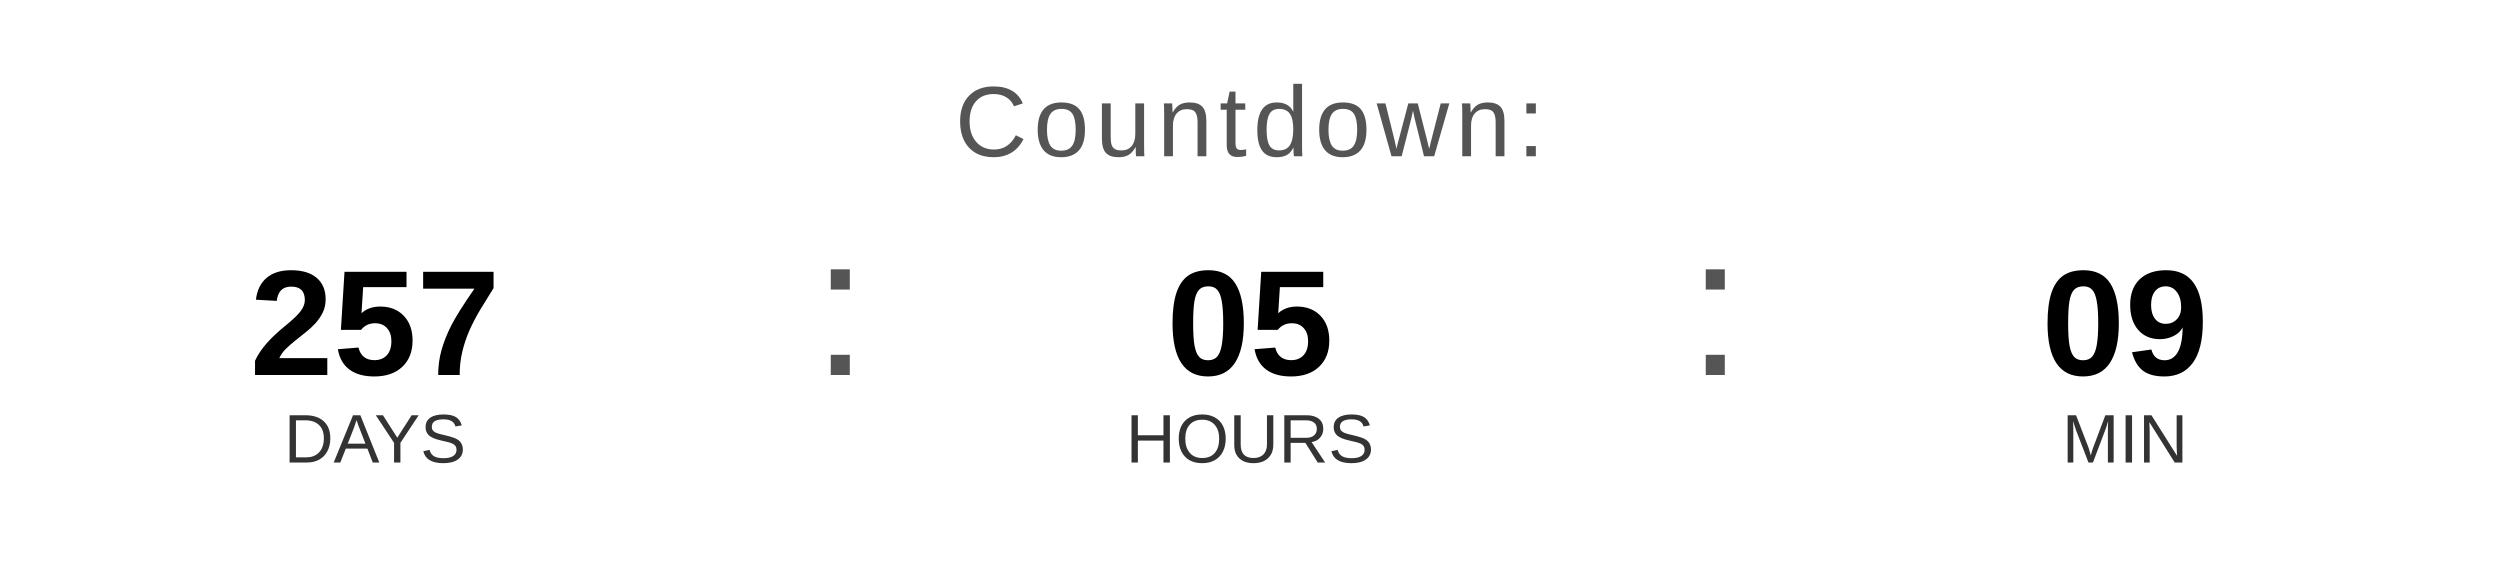
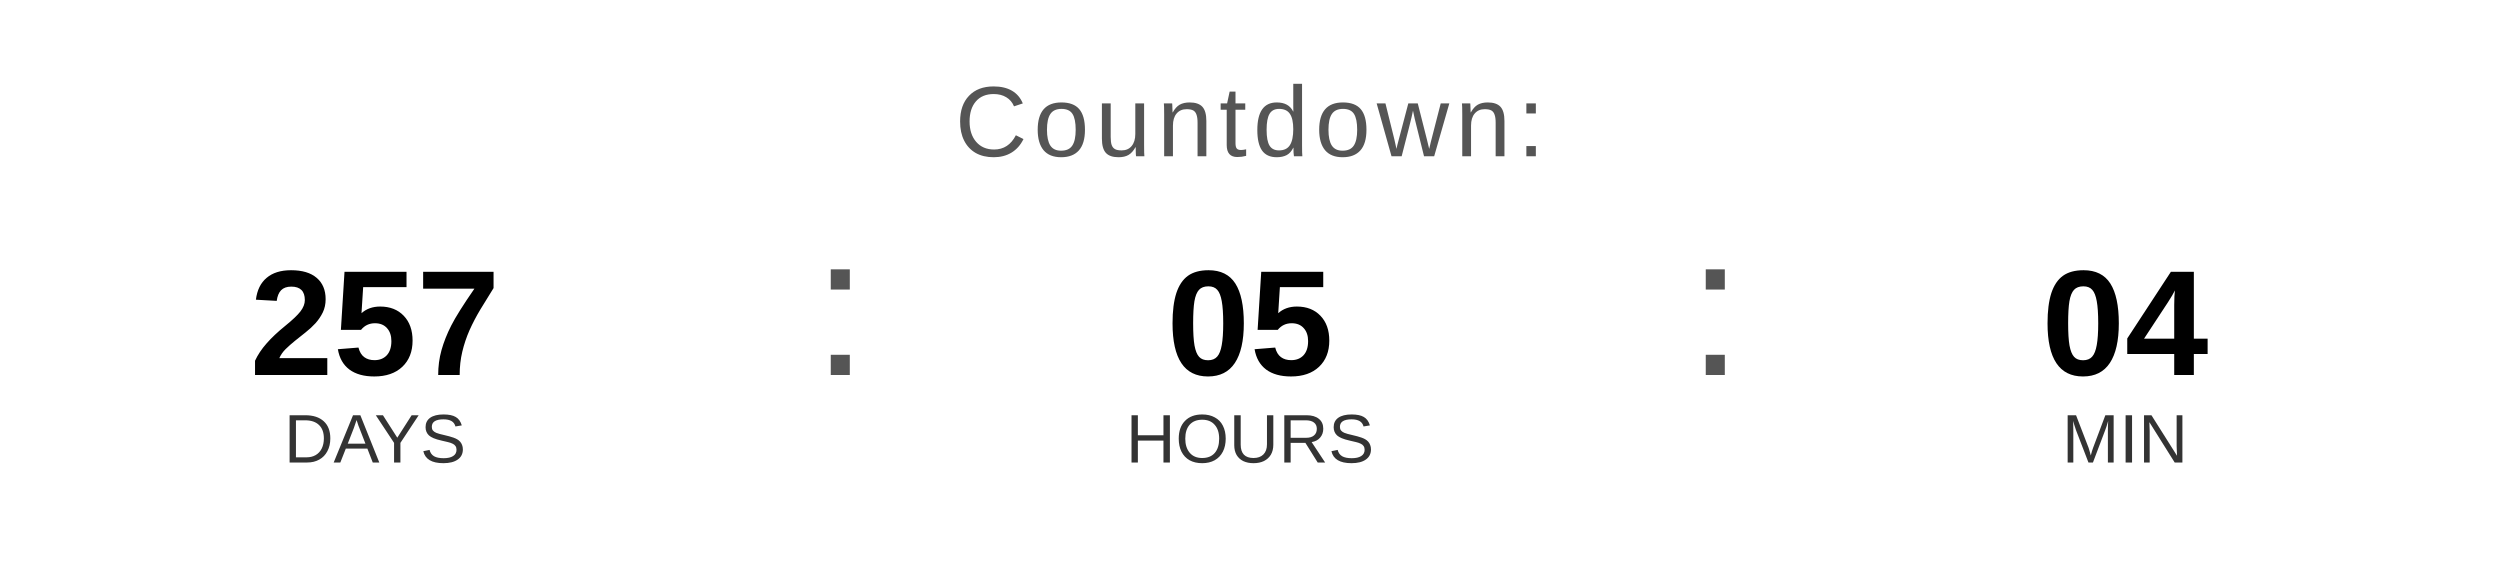
<svg xmlns="http://www.w3.org/2000/svg" width="400" height="90" viewBox="0 0 400 90">
  <text x="200" y="25" font-family="Arial, Helvetica, sans-serif" font-size="16" fill="#555555" text-anchor="middle" letter-spacing="1">
    Countdown:
  </text>
  <text x="60" y="60" font-family="Arial, Helvetica, sans-serif" font-size="24" font-weight="bold" fill="#000000" text-anchor="middle">257</text>
  <text x="60" y="74" font-family="Arial, Helvetica, sans-serif" font-size="11" fill="#333333" text-anchor="middle">DAYS</text>
  <text x="130" y="60" font-family="Arial, sans-serif" font-size="32" fill="#555555">:</text>
  <text x="200" y="60" font-family="Arial, Helvetica, sans-serif" font-size="24" font-weight="bold" fill="#000000" text-anchor="middle">05</text>
  <text x="200" y="74" font-family="Arial, Helvetica, sans-serif" font-size="11" fill="#333333" text-anchor="middle">HOURS</text>
  <text x="270" y="60" font-family="Arial, sans-serif" font-size="32" fill="#555555">:</text>
-   <text x="340" y="60" font-family="Arial, Helvetica, sans-serif" font-size="24" font-weight="bold" fill="#000000" text-anchor="middle">09</text>
+   <text x="340" y="60" font-family="Arial, Helvetica, sans-serif" font-size="24" font-weight="bold" fill="#000000" text-anchor="middle">04</text>
  <text x="340" y="74" font-family="Arial, Helvetica, sans-serif" font-size="11" fill="#333333" text-anchor="middle">MIN</text>
</svg>
